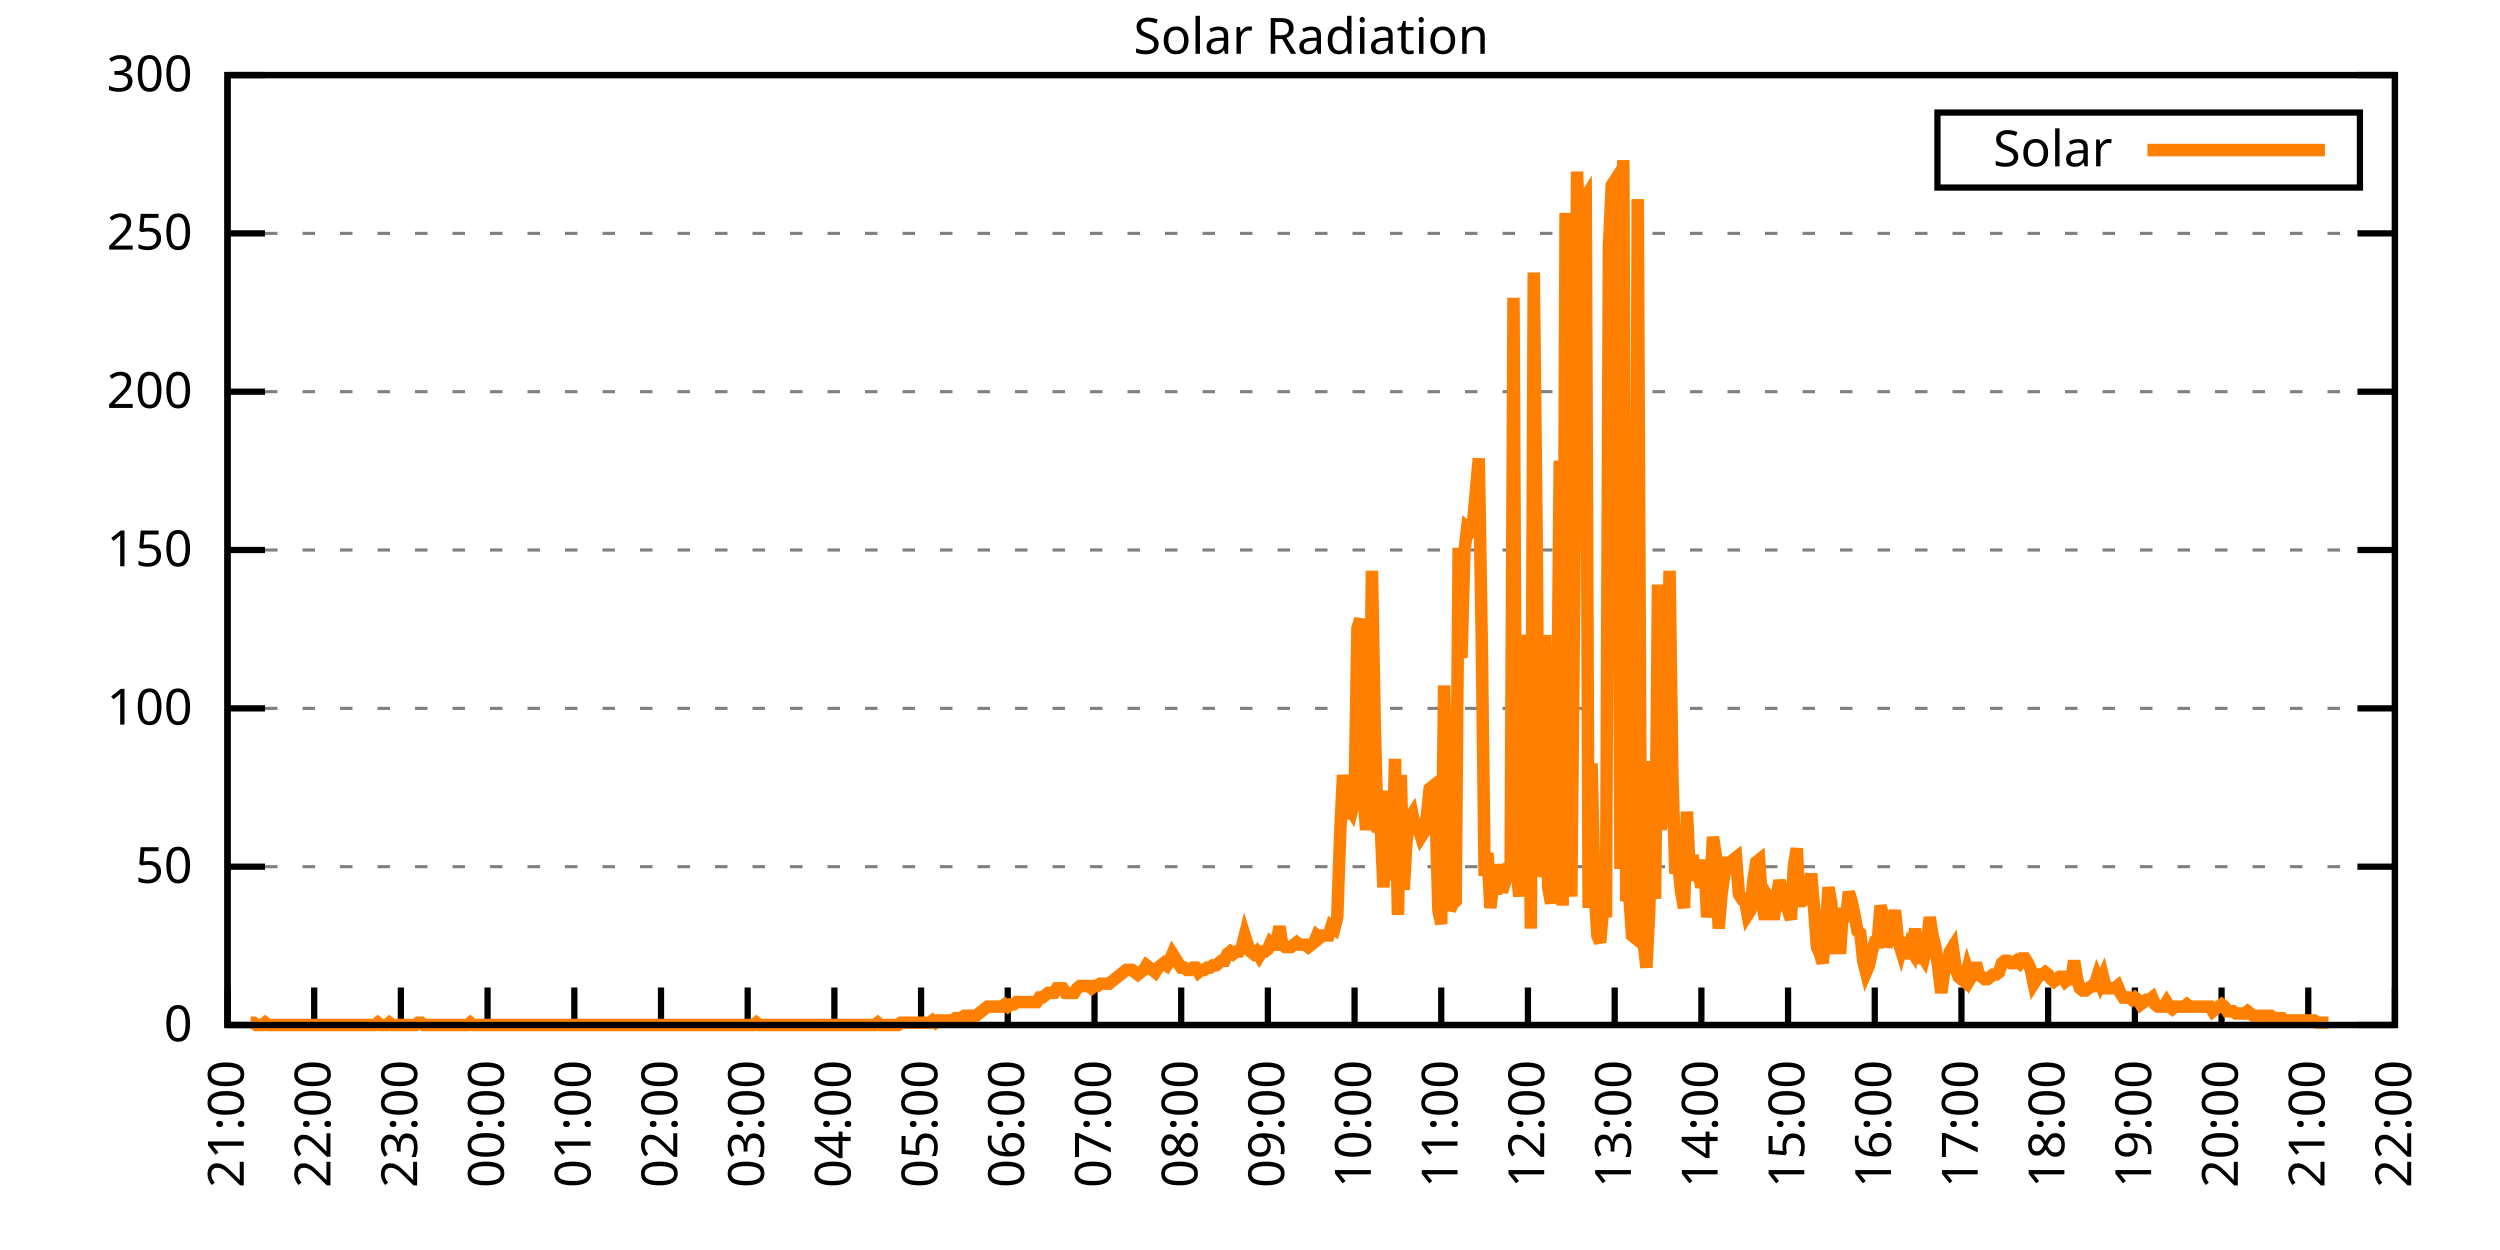
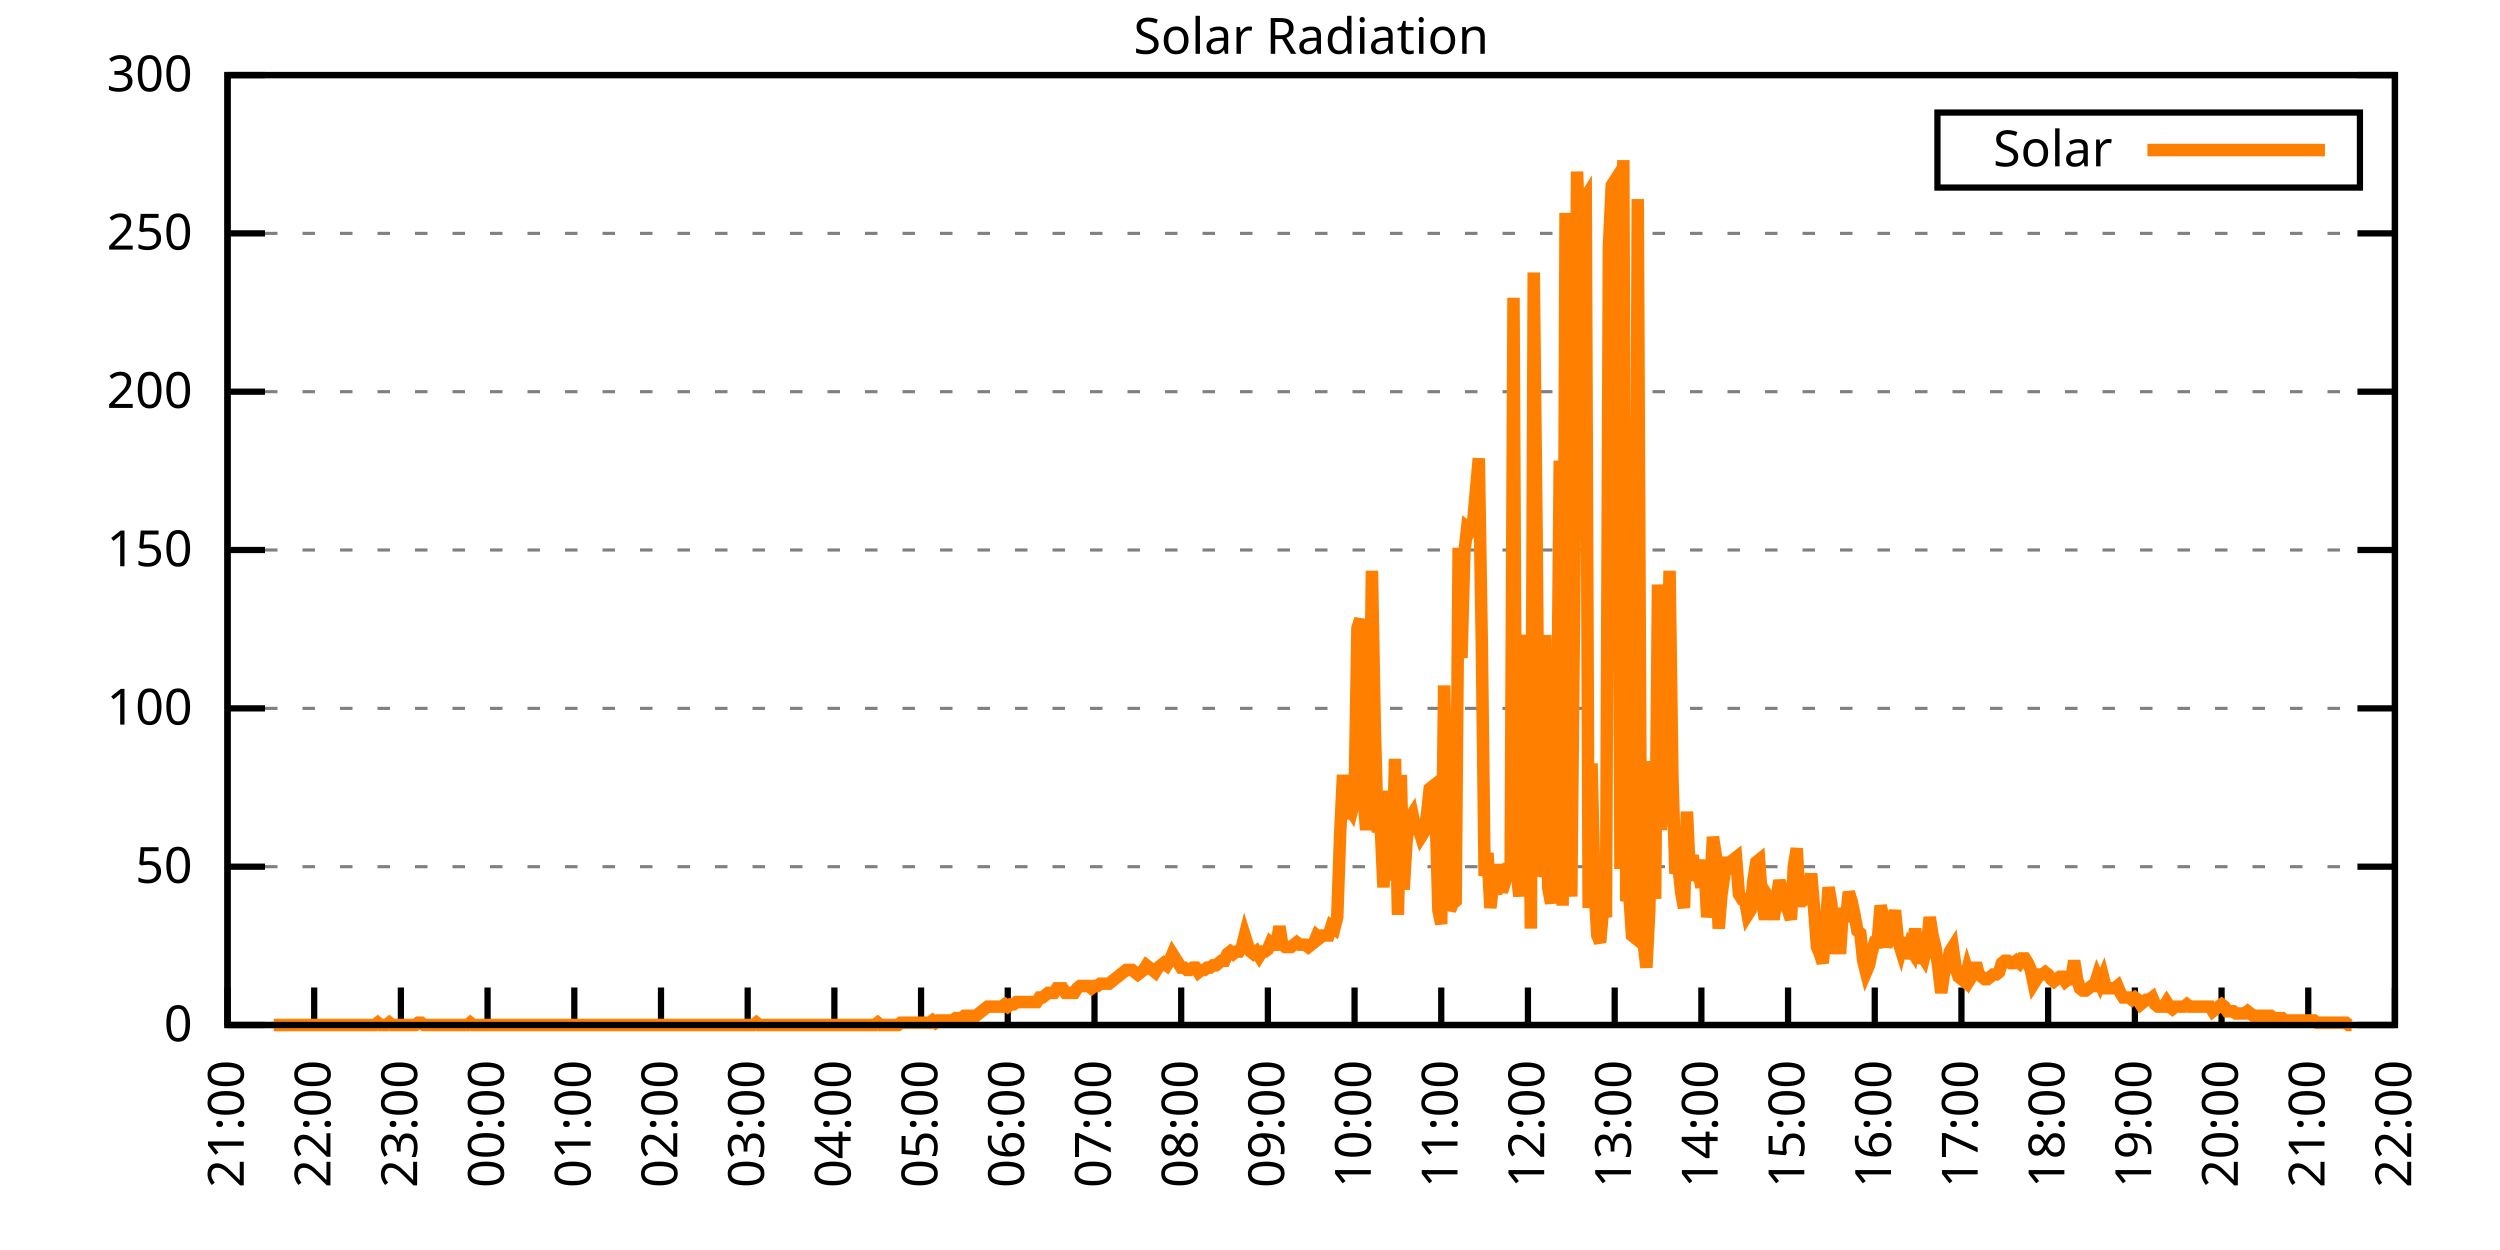
<svg xmlns="http://www.w3.org/2000/svg" xmlns:xlink="http://www.w3.org/1999/xlink" width="400" height="200" viewBox="0 0 400 200">
  <g id="gnuplot_canvas">
    <rect x="0" y="0" width="400" height="200" fill="none" />
    <defs>
      <circle id="gpDot" r="0.5" stroke-width="0.5" stroke="currentColor" />
      <path id="gpPt0" stroke-width="0.333" stroke="currentColor" d="M-1,0 h2 M0,-1 v2" />
      <path id="gpPt1" stroke-width="0.333" stroke="currentColor" d="M-1,-1 L1,1 M1,-1 L-1,1" />
      <path id="gpPt2" stroke-width="0.333" stroke="currentColor" d="M-1,0 L1,0 M0,-1 L0,1 M-1,-1 L1,1 M-1,1 L1,-1" />
      <rect id="gpPt3" stroke-width="0.333" stroke="currentColor" x="-1" y="-1" width="2" height="2" />
      <rect id="gpPt4" stroke-width="0.333" stroke="currentColor" fill="currentColor" x="-1" y="-1" width="2" height="2" />
      <circle id="gpPt5" stroke-width="0.333" stroke="currentColor" cx="0" cy="0" r="1" />
      <use xlink:href="#gpPt5" id="gpPt6" fill="currentColor" stroke="none" />
      <path id="gpPt7" stroke-width="0.333" stroke="currentColor" d="M0,-1.33 L-1.33,0.67 L1.33,0.67 z" />
      <use xlink:href="#gpPt7" id="gpPt8" fill="currentColor" stroke="none" />
      <use xlink:href="#gpPt7" id="gpPt9" stroke="currentColor" transform="rotate(180)" />
      <use xlink:href="#gpPt9" id="gpPt10" fill="currentColor" stroke="none" />
      <use xlink:href="#gpPt3" id="gpPt11" stroke="currentColor" transform="rotate(45)" />
      <use xlink:href="#gpPt11" id="gpPt12" fill="currentColor" stroke="none" />
      <path id="gpPt13" stroke-width="0.333" stroke="currentColor" d="M0,1.330 L1.265,0.411 L0.782,-1.067 L-0.782,-1.076 L-1.265,0.411 z" />
      <use xlink:href="#gpPt13" id="gpPt14" fill="currentColor" stroke="none" />
      <filter id="textbox" filterUnits="objectBoundingBox" x="0" y="0" height="1" width="1">
        <feFlood flood-color="white" flood-opacity="1" result="bgnd" />
        <feComposite in="SourceGraphic" in2="bgnd" operator="atop" />
      </filter>
      <filter id="greybox" filterUnits="objectBoundingBox" x="0" y="0" height="1" width="1">
        <feFlood flood-color="lightgrey" flood-opacity="1" result="grey" />
        <feComposite in="SourceGraphic" in2="grey" operator="atop" />
      </filter>
    </defs>
    <g fill="none" color="white" stroke="currentColor" stroke-width="1.00" stroke-linecap="butt" stroke-linejoin="miter">
</g>
    <g fill="none" color="black" stroke="currentColor" stroke-width="1.00" stroke-linecap="butt" stroke-linejoin="miter">
      <g stroke="none" shape-rendering="crispEdges">
        <polygon fill="rgb(255, 255, 255)" points="36.40,164.00 383.18,164.00 383.18,12.02 36.40,12.02 " />
      </g>
    </g>
    <g fill="none" color="black" stroke="currentColor" stroke-width="1.00" stroke-linecap="butt" stroke-linejoin="miter">
</g>
    <g fill="none" color="black" stroke="black" stroke-width="0.50" stroke-linecap="butt" stroke-linejoin="miter">
</g>
    <g fill="none" color="gray" stroke="currentColor" stroke-width="0.50" stroke-linecap="butt" stroke-linejoin="miter">
      <path stroke="gray" stroke-dasharray="2,4" class="gridline" d="M36.40,164.00 L383.19,164.00  " />
    </g>
    <g fill="none" color="gray" stroke="gray" stroke-width="1.00" stroke-linecap="butt" stroke-linejoin="miter">
</g>
    <g fill="none" color="black" stroke="currentColor" stroke-width="1.00" stroke-linecap="butt" stroke-linejoin="miter">
      <path stroke="black" d="M36.40,164.00 L42.40,164.00 M383.19,164.00 L377.19,164.00  " />
      <g transform="translate(30.80,166.60)" stroke="none" fill="black" font-family="Sans" font-size="8.00" text-anchor="end">
        <text>
          <tspan font-family="Sans"> 0</tspan>
        </text>
      </g>
    </g>
    <g fill="none" color="black" stroke="currentColor" stroke-width="1.00" stroke-linecap="butt" stroke-linejoin="miter">
</g>
    <g fill="none" color="black" stroke="black" stroke-width="0.50" stroke-linecap="butt" stroke-linejoin="miter">
</g>
    <g fill="none" color="gray" stroke="currentColor" stroke-width="0.50" stroke-linecap="butt" stroke-linejoin="miter">
      <path stroke="gray" stroke-dasharray="2,4" class="gridline" d="M36.40,138.67 L383.19,138.67  " />
    </g>
    <g fill="none" color="gray" stroke="gray" stroke-width="1.00" stroke-linecap="butt" stroke-linejoin="miter">
</g>
    <g fill="none" color="black" stroke="currentColor" stroke-width="1.00" stroke-linecap="butt" stroke-linejoin="miter">
      <path stroke="black" d="M36.40,138.67 L42.40,138.67 M383.19,138.67 L377.19,138.67  " />
      <g transform="translate(30.80,141.27)" stroke="none" fill="black" font-family="Sans" font-size="8.00" text-anchor="end">
        <text>
          <tspan font-family="Sans"> 50</tspan>
        </text>
      </g>
    </g>
    <g fill="none" color="black" stroke="currentColor" stroke-width="1.00" stroke-linecap="butt" stroke-linejoin="miter">
</g>
    <g fill="none" color="black" stroke="black" stroke-width="0.50" stroke-linecap="butt" stroke-linejoin="miter">
</g>
    <g fill="none" color="gray" stroke="currentColor" stroke-width="0.50" stroke-linecap="butt" stroke-linejoin="miter">
      <path stroke="gray" stroke-dasharray="2,4" class="gridline" d="M36.40,113.34 L383.19,113.34  " />
    </g>
    <g fill="none" color="gray" stroke="gray" stroke-width="1.00" stroke-linecap="butt" stroke-linejoin="miter">
</g>
    <g fill="none" color="black" stroke="currentColor" stroke-width="1.00" stroke-linecap="butt" stroke-linejoin="miter">
      <path stroke="black" d="M36.40,113.34 L42.40,113.34 M383.19,113.34 L377.19,113.34  " />
      <g transform="translate(30.80,115.94)" stroke="none" fill="black" font-family="Sans" font-size="8.00" text-anchor="end">
        <text>
          <tspan font-family="Sans"> 100</tspan>
        </text>
      </g>
    </g>
    <g fill="none" color="black" stroke="currentColor" stroke-width="1.00" stroke-linecap="butt" stroke-linejoin="miter">
</g>
    <g fill="none" color="black" stroke="black" stroke-width="0.50" stroke-linecap="butt" stroke-linejoin="miter">
</g>
    <g fill="none" color="gray" stroke="currentColor" stroke-width="0.50" stroke-linecap="butt" stroke-linejoin="miter">
      <path stroke="gray" stroke-dasharray="2,4" class="gridline" d="M36.40,88.00 L383.19,88.00  " />
    </g>
    <g fill="none" color="gray" stroke="gray" stroke-width="1.00" stroke-linecap="butt" stroke-linejoin="miter">
</g>
    <g fill="none" color="black" stroke="currentColor" stroke-width="1.00" stroke-linecap="butt" stroke-linejoin="miter">
      <path stroke="black" d="M36.40,88.00 L42.40,88.00 M383.19,88.00 L377.19,88.00  " />
      <g transform="translate(30.80,90.60)" stroke="none" fill="black" font-family="Sans" font-size="8.00" text-anchor="end">
        <text>
          <tspan font-family="Sans"> 150</tspan>
        </text>
      </g>
    </g>
    <g fill="none" color="black" stroke="currentColor" stroke-width="1.00" stroke-linecap="butt" stroke-linejoin="miter">
</g>
    <g fill="none" color="black" stroke="black" stroke-width="0.50" stroke-linecap="butt" stroke-linejoin="miter">
</g>
    <g fill="none" color="gray" stroke="currentColor" stroke-width="0.50" stroke-linecap="butt" stroke-linejoin="miter">
      <path stroke="gray" stroke-dasharray="2,4" class="gridline" d="M36.40,62.67 L383.19,62.67  " />
    </g>
    <g fill="none" color="gray" stroke="gray" stroke-width="1.00" stroke-linecap="butt" stroke-linejoin="miter">
</g>
    <g fill="none" color="black" stroke="currentColor" stroke-width="1.00" stroke-linecap="butt" stroke-linejoin="miter">
      <path stroke="black" d="M36.40,62.67 L42.40,62.67 M383.19,62.67 L377.19,62.67  " />
      <g transform="translate(30.80,65.27)" stroke="none" fill="black" font-family="Sans" font-size="8.00" text-anchor="end">
        <text>
          <tspan font-family="Sans"> 200</tspan>
        </text>
      </g>
    </g>
    <g fill="none" color="black" stroke="currentColor" stroke-width="1.00" stroke-linecap="butt" stroke-linejoin="miter">
</g>
    <g fill="none" color="black" stroke="black" stroke-width="0.50" stroke-linecap="butt" stroke-linejoin="miter">
</g>
    <g fill="none" color="gray" stroke="currentColor" stroke-width="0.50" stroke-linecap="butt" stroke-linejoin="miter">
      <path stroke="gray" stroke-dasharray="2,4" class="gridline" d="M36.40,37.34 L383.19,37.34  " />
    </g>
    <g fill="none" color="gray" stroke="gray" stroke-width="1.00" stroke-linecap="butt" stroke-linejoin="miter">
</g>
    <g fill="none" color="black" stroke="currentColor" stroke-width="1.00" stroke-linecap="butt" stroke-linejoin="miter">
      <path stroke="black" d="M36.40,37.34 L42.40,37.34 M383.19,37.34 L377.19,37.34  " />
      <g transform="translate(30.80,39.94)" stroke="none" fill="black" font-family="Sans" font-size="8.00" text-anchor="end">
        <text>
          <tspan font-family="Sans"> 250</tspan>
        </text>
      </g>
    </g>
    <g fill="none" color="black" stroke="currentColor" stroke-width="1.00" stroke-linecap="butt" stroke-linejoin="miter">
</g>
    <g fill="none" color="black" stroke="black" stroke-width="0.50" stroke-linecap="butt" stroke-linejoin="miter">
</g>
    <g fill="none" color="gray" stroke="currentColor" stroke-width="0.50" stroke-linecap="butt" stroke-linejoin="miter">
      <path stroke="gray" stroke-dasharray="2,4" class="gridline" d="M36.40,12.01 L383.19,12.01  " />
    </g>
    <g fill="none" color="gray" stroke="gray" stroke-width="1.00" stroke-linecap="butt" stroke-linejoin="miter">
</g>
    <g fill="none" color="black" stroke="currentColor" stroke-width="1.00" stroke-linecap="butt" stroke-linejoin="miter">
      <path stroke="black" d="M36.40,12.01 L42.40,12.01 M383.19,12.01 L377.19,12.01  " />
      <g transform="translate(30.80,14.61)" stroke="none" fill="black" font-family="Sans" font-size="8.00" text-anchor="end">
        <text>
          <tspan font-family="Sans"> 300</tspan>
        </text>
      </g>
    </g>
    <g fill="none" color="black" stroke="currentColor" stroke-width="1.00" stroke-linecap="butt" stroke-linejoin="miter">
      <path stroke="black" d="M36.40,164.00 L36.40,158.00  " />
      <g transform="translate(39.00,169.60) rotate(270.00)" stroke="none" fill="black" font-family="Sans" font-size="8.00" text-anchor="end">
        <text>
          <tspan font-family="Sans">21:00</tspan>
        </text>
      </g>
    </g>
    <g fill="none" color="black" stroke="currentColor" stroke-width="1.00" stroke-linecap="butt" stroke-linejoin="miter">
      <path stroke="black" d="M50.27,164.00 L50.27,158.00  " />
      <g transform="translate(52.87,169.60) rotate(270.00)" stroke="none" fill="black" font-family="Sans" font-size="8.00" text-anchor="end">
        <text>
          <tspan font-family="Sans">22:00</tspan>
        </text>
      </g>
    </g>
    <g fill="none" color="black" stroke="currentColor" stroke-width="1.00" stroke-linecap="butt" stroke-linejoin="miter">
      <path stroke="black" d="M64.14,164.00 L64.14,158.00  " />
      <g transform="translate(66.74,169.60) rotate(270.00)" stroke="none" fill="black" font-family="Sans" font-size="8.00" text-anchor="end">
        <text>
          <tspan font-family="Sans">23:00</tspan>
        </text>
      </g>
    </g>
    <g fill="none" color="black" stroke="currentColor" stroke-width="1.00" stroke-linecap="butt" stroke-linejoin="miter">
      <path stroke="black" d="M78.01,164.00 L78.01,158.00  " />
      <g transform="translate(80.61,169.60) rotate(270.00)" stroke="none" fill="black" font-family="Sans" font-size="8.00" text-anchor="end">
        <text>
          <tspan font-family="Sans">00:00</tspan>
        </text>
      </g>
    </g>
    <g fill="none" color="black" stroke="currentColor" stroke-width="1.00" stroke-linecap="butt" stroke-linejoin="miter">
      <path stroke="black" d="M91.89,164.00 L91.89,158.00  " />
      <g transform="translate(94.49,169.60) rotate(270.00)" stroke="none" fill="black" font-family="Sans" font-size="8.00" text-anchor="end">
        <text>
          <tspan font-family="Sans">01:00</tspan>
        </text>
      </g>
    </g>
    <g fill="none" color="black" stroke="currentColor" stroke-width="1.00" stroke-linecap="butt" stroke-linejoin="miter">
      <path stroke="black" d="M105.76,164.00 L105.76,158.00  " />
      <g transform="translate(108.36,169.60) rotate(270.00)" stroke="none" fill="black" font-family="Sans" font-size="8.00" text-anchor="end">
        <text>
          <tspan font-family="Sans">02:00</tspan>
        </text>
      </g>
    </g>
    <g fill="none" color="black" stroke="currentColor" stroke-width="1.00" stroke-linecap="butt" stroke-linejoin="miter">
      <path stroke="black" d="M119.63,164.00 L119.63,158.00  " />
      <g transform="translate(122.23,169.60) rotate(270.00)" stroke="none" fill="black" font-family="Sans" font-size="8.00" text-anchor="end">
        <text>
          <tspan font-family="Sans">03:00</tspan>
        </text>
      </g>
    </g>
    <g fill="none" color="black" stroke="currentColor" stroke-width="1.00" stroke-linecap="butt" stroke-linejoin="miter">
      <path stroke="black" d="M133.50,164.00 L133.50,158.00  " />
      <g transform="translate(136.10,169.60) rotate(270.00)" stroke="none" fill="black" font-family="Sans" font-size="8.00" text-anchor="end">
        <text>
          <tspan font-family="Sans">04:00</tspan>
        </text>
      </g>
    </g>
    <g fill="none" color="black" stroke="currentColor" stroke-width="1.00" stroke-linecap="butt" stroke-linejoin="miter">
      <path stroke="black" d="M147.37,164.00 L147.37,158.00  " />
      <g transform="translate(149.97,169.60) rotate(270.00)" stroke="none" fill="black" font-family="Sans" font-size="8.00" text-anchor="end">
        <text>
          <tspan font-family="Sans">05:00</tspan>
        </text>
      </g>
    </g>
    <g fill="none" color="black" stroke="currentColor" stroke-width="1.00" stroke-linecap="butt" stroke-linejoin="miter">
      <path stroke="black" d="M161.24,164.00 L161.24,158.00  " />
      <g transform="translate(163.84,169.60) rotate(270.00)" stroke="none" fill="black" font-family="Sans" font-size="8.00" text-anchor="end">
        <text>
          <tspan font-family="Sans">06:00</tspan>
        </text>
      </g>
    </g>
    <g fill="none" color="black" stroke="currentColor" stroke-width="1.00" stroke-linecap="butt" stroke-linejoin="miter">
      <path stroke="black" d="M175.12,164.00 L175.12,158.00  " />
      <g transform="translate(177.72,169.60) rotate(270.00)" stroke="none" fill="black" font-family="Sans" font-size="8.00" text-anchor="end">
        <text>
          <tspan font-family="Sans">07:00</tspan>
        </text>
      </g>
    </g>
    <g fill="none" color="black" stroke="currentColor" stroke-width="1.00" stroke-linecap="butt" stroke-linejoin="miter">
      <path stroke="black" d="M188.99,164.00 L188.99,158.00  " />
      <g transform="translate(191.59,169.60) rotate(270.00)" stroke="none" fill="black" font-family="Sans" font-size="8.00" text-anchor="end">
        <text>
          <tspan font-family="Sans">08:00</tspan>
        </text>
      </g>
    </g>
    <g fill="none" color="black" stroke="currentColor" stroke-width="1.00" stroke-linecap="butt" stroke-linejoin="miter">
      <path stroke="black" d="M202.86,164.00 L202.86,158.00  " />
      <g transform="translate(205.46,169.60) rotate(270.00)" stroke="none" fill="black" font-family="Sans" font-size="8.00" text-anchor="end">
        <text>
          <tspan font-family="Sans">09:00</tspan>
        </text>
      </g>
    </g>
    <g fill="none" color="black" stroke="currentColor" stroke-width="1.00" stroke-linecap="butt" stroke-linejoin="miter">
      <path stroke="black" d="M216.73,164.00 L216.73,158.00  " />
      <g transform="translate(219.33,169.60) rotate(270.00)" stroke="none" fill="black" font-family="Sans" font-size="8.00" text-anchor="end">
        <text>
          <tspan font-family="Sans">10:00</tspan>
        </text>
      </g>
    </g>
    <g fill="none" color="black" stroke="currentColor" stroke-width="1.00" stroke-linecap="butt" stroke-linejoin="miter">
      <path stroke="black" d="M230.60,164.00 L230.60,158.00  " />
      <g transform="translate(233.20,169.60) rotate(270.00)" stroke="none" fill="black" font-family="Sans" font-size="8.00" text-anchor="end">
        <text>
          <tspan font-family="Sans">11:00</tspan>
        </text>
      </g>
    </g>
    <g fill="none" color="black" stroke="currentColor" stroke-width="1.00" stroke-linecap="butt" stroke-linejoin="miter">
      <path stroke="black" d="M244.47,164.00 L244.47,158.00  " />
      <g transform="translate(247.07,169.60) rotate(270.00)" stroke="none" fill="black" font-family="Sans" font-size="8.00" text-anchor="end">
        <text>
          <tspan font-family="Sans">12:00</tspan>
        </text>
      </g>
    </g>
    <g fill="none" color="black" stroke="currentColor" stroke-width="1.00" stroke-linecap="butt" stroke-linejoin="miter">
      <path stroke="black" d="M258.35,164.00 L258.35,158.00  " />
      <g transform="translate(260.95,169.60) rotate(270.00)" stroke="none" fill="black" font-family="Sans" font-size="8.00" text-anchor="end">
        <text>
          <tspan font-family="Sans">13:00</tspan>
        </text>
      </g>
    </g>
    <g fill="none" color="black" stroke="currentColor" stroke-width="1.00" stroke-linecap="butt" stroke-linejoin="miter">
      <path stroke="black" d="M272.22,164.00 L272.22,158.00  " />
      <g transform="translate(274.82,169.60) rotate(270.00)" stroke="none" fill="black" font-family="Sans" font-size="8.00" text-anchor="end">
        <text>
          <tspan font-family="Sans">14:00</tspan>
        </text>
      </g>
    </g>
    <g fill="none" color="black" stroke="currentColor" stroke-width="1.00" stroke-linecap="butt" stroke-linejoin="miter">
      <path stroke="black" d="M286.09,164.00 L286.09,158.00  " />
      <g transform="translate(288.69,169.60) rotate(270.00)" stroke="none" fill="black" font-family="Sans" font-size="8.00" text-anchor="end">
        <text>
          <tspan font-family="Sans">15:00</tspan>
        </text>
      </g>
    </g>
    <g fill="none" color="black" stroke="currentColor" stroke-width="1.00" stroke-linecap="butt" stroke-linejoin="miter">
      <path stroke="black" d="M299.96,164.00 L299.96,158.00  " />
      <g transform="translate(302.56,169.60) rotate(270.00)" stroke="none" fill="black" font-family="Sans" font-size="8.00" text-anchor="end">
        <text>
          <tspan font-family="Sans">16:00</tspan>
        </text>
      </g>
    </g>
    <g fill="none" color="black" stroke="currentColor" stroke-width="1.00" stroke-linecap="butt" stroke-linejoin="miter">
      <path stroke="black" d="M313.83,164.00 L313.83,158.00  " />
      <g transform="translate(316.43,169.60) rotate(270.00)" stroke="none" fill="black" font-family="Sans" font-size="8.00" text-anchor="end">
        <text>
          <tspan font-family="Sans">17:00</tspan>
        </text>
      </g>
    </g>
    <g fill="none" color="black" stroke="currentColor" stroke-width="1.00" stroke-linecap="butt" stroke-linejoin="miter">
      <path stroke="black" d="M327.70,164.00 L327.70,158.00  " />
      <g transform="translate(330.30,169.60) rotate(270.00)" stroke="none" fill="black" font-family="Sans" font-size="8.00" text-anchor="end">
        <text>
          <tspan font-family="Sans">18:00</tspan>
        </text>
      </g>
    </g>
    <g fill="none" color="black" stroke="currentColor" stroke-width="1.00" stroke-linecap="butt" stroke-linejoin="miter">
      <path stroke="black" d="M341.58,164.00 L341.58,158.00  " />
      <g transform="translate(344.18,169.60) rotate(270.00)" stroke="none" fill="black" font-family="Sans" font-size="8.00" text-anchor="end">
        <text>
          <tspan font-family="Sans">19:00</tspan>
        </text>
      </g>
    </g>
    <g fill="none" color="black" stroke="currentColor" stroke-width="1.00" stroke-linecap="butt" stroke-linejoin="miter">
      <path stroke="black" d="M355.45,164.00 L355.45,158.00  " />
      <g transform="translate(358.05,169.60) rotate(270.00)" stroke="none" fill="black" font-family="Sans" font-size="8.00" text-anchor="end">
        <text>
          <tspan font-family="Sans">20:00</tspan>
        </text>
      </g>
    </g>
    <g fill="none" color="black" stroke="currentColor" stroke-width="1.00" stroke-linecap="butt" stroke-linejoin="miter">
      <path stroke="black" d="M369.32,164.00 L369.32,158.00  " />
      <g transform="translate(371.92,169.60) rotate(270.00)" stroke="none" fill="black" font-family="Sans" font-size="8.00" text-anchor="end">
        <text>
          <tspan font-family="Sans">21:00</tspan>
        </text>
      </g>
    </g>
    <g fill="none" color="black" stroke="currentColor" stroke-width="1.00" stroke-linecap="butt" stroke-linejoin="miter">
      <path stroke="black" d="M383.19,164.00 L383.19,158.00  " />
      <g transform="translate(385.79,169.60) rotate(270.00)" stroke="none" fill="black" font-family="Sans" font-size="8.00" text-anchor="end">
        <text>
          <tspan font-family="Sans">22:00</tspan>
        </text>
      </g>
    </g>
    <g fill="none" color="black" stroke="currentColor" stroke-width="1.00" stroke-linecap="butt" stroke-linejoin="miter">
</g>
    <g fill="none" color="black" stroke="currentColor" stroke-width="1.00" stroke-linecap="butt" stroke-linejoin="miter">
      <path stroke="black" d="M36.40,12.01 L36.40,164.00 L383.19,164.00 L383.19,12.01 L36.40,12.01 Z  " />
    </g>
    <g fill="none" color="black" stroke="currentColor" stroke-width="1.00" stroke-linecap="butt" stroke-linejoin="miter">
</g>
    <g fill="none" color="black" stroke="currentColor" stroke-width="1.00" stroke-linecap="butt" stroke-linejoin="miter">
      <path stroke="black" d="M309.99,30.01 L309.99,18.01 L377.59,18.01 L377.59,30.01 L309.99,30.01 Z  " />
    </g>
    <g id="Solar_Radiation_plot_1">
      <g fill="none" color="white" stroke="black" stroke-width="2.00" stroke-linecap="butt" stroke-linejoin="miter">
</g>
      <g fill="none" color="black" stroke="currentColor" stroke-width="2.00" stroke-linecap="butt" stroke-linejoin="miter">
        <g transform="translate(337.99,26.61)" stroke="none" fill="black" font-family="Sans" font-size="8.00" text-anchor="end">
          <text>
            <tspan font-family="Sans">Solar</tspan>
          </text>
        </g>
      </g>
      <g fill="none" color="black" stroke="currentColor" stroke-width="2.00" stroke-linecap="butt" stroke-linejoin="miter">
-         <path stroke="rgb(255, 127,   0)" d="M343.59,24.01 L371.99,24.01 M40.10,163.63 L40.56,163.63 L41.02,164.00 L41.49,164.00 L41.95,164.00 L42.41,163.63   L42.87,164.00 L43.34,164.00 L43.80,164.00 L44.26,164.00 L44.72,164.00 L45.19,164.00 L45.65,164.00 L46.11,164.00   L46.57,164.00 L47.03,164.00 L47.50,164.00 L47.96,164.00 L48.42,164.00 L48.88,164.00 L49.35,164.00 L49.81,164.00   L50.27,164.00 L50.73,164.00 L51.20,164.00 L51.66,164.00 L52.12,164.00 L52.58,164.00 L53.05,164.00 L53.51,164.00   L53.97,164.00 L54.43,164.00 L54.90,164.00 L55.36,164.00 L55.82,164.00 L56.28,164.00 L56.75,164.00 L57.21,164.00   L57.67,164.00 L58.13,164.00 L58.59,164.00 L59.06,164.00 L59.52,164.00 L59.98,164.00 L60.44,163.63 L60.91,164.00   L61.37,164.00 L61.83,164.00 L62.29,163.63 L62.76,164.00 L63.22,164.00 L63.68,164.00 L64.14,164.00 L64.61,164.00   L65.07,164.00 L65.53,164.00 L65.99,164.00 L66.46,164.00 L66.92,163.63 L67.38,163.63 L67.84,164.00 L68.30,164.00   L68.77,164.00 L69.23,164.00 L69.69,164.00 L70.15,164.00 L70.62,164.00 L71.08,164.00 L71.54,164.00 L72.00,164.00   L72.47,164.00 L72.93,164.00 L73.39,164.00 L73.85,164.00 L74.32,164.00 L74.78,164.00 L75.24,163.63 L75.70,164.00   L76.17,164.00 L76.63,164.00 L77.09,164.00 L77.55,164.00 L78.01,164.00 L78.48,164.00 L78.94,164.00 L79.40,164.00   L79.86,164.00 L80.33,164.00 L80.79,164.00 L81.25,164.00 L81.71,164.00 L82.18,164.00 L82.64,164.00 L83.10,164.00   L83.56,164.00 L84.03,164.00 L84.49,164.00 L84.95,164.00 L85.41,164.00 L85.88,164.00 L86.34,164.00 L86.80,164.00   L87.26,164.00 L87.72,164.00 L88.19,164.00 L88.65,164.00 L89.11,164.00 L89.57,164.00 L90.04,164.00 L90.50,164.00   L90.96,164.00 L91.42,164.00 L91.89,164.00 L92.35,164.00 L92.81,164.00 L93.27,164.00 L93.74,164.00 L94.20,164.00   L94.66,164.00 L95.12,164.00 L95.59,164.00 L96.05,164.00 L96.51,164.00 L96.97,164.00 L97.44,164.00 L97.90,164.00   L98.36,164.00 L98.82,164.00 L99.28,164.00 L99.75,164.00 L100.21,164.00 L100.67,164.00 L101.13,164.00 L101.60,164.00   L102.06,164.00 L102.52,164.00 L102.98,164.00 L103.45,164.00 L103.91,164.00 L104.37,164.00 L104.83,164.00 L105.30,164.00   L105.76,164.00 L106.22,164.00 L106.68,164.00 L107.15,164.00 L107.61,164.00 L108.07,164.00 L108.53,164.00 L108.99,164.00   L109.46,164.00 L109.92,164.00 L110.38,164.00 L110.84,164.00 L111.31,164.00 L111.77,164.00 L112.23,164.00 L112.69,164.00   L113.16,164.00 L113.62,164.00 L114.08,164.00 L114.54,164.00 L115.01,164.00 L115.47,164.00 L115.93,164.00 L116.39,164.00   L116.86,164.00 L117.32,164.00 L117.78,164.00 L118.24,164.00 L118.70,164.00 L119.17,164.00 L119.63,164.00 L120.09,164.00   L120.55,164.00 L121.02,163.63 L121.48,164.00 L121.94,164.00 L122.40,164.00 L122.87,164.00 L123.33,164.00 L123.79,164.00   L124.25,164.00 L124.72,164.00 L125.18,164.00 L125.64,164.00 L126.10,164.00 L126.57,164.00 L127.03,164.00 L127.49,164.00   L127.95,164.00 L128.41,164.00 L128.88,164.00 L129.34,164.00 L129.80,164.00 L130.26,164.00 L130.73,164.00 L131.19,164.00   L131.65,164.00 L132.11,164.00 L132.58,164.00 L133.04,164.00 L133.50,164.00 L133.96,164.00 L134.43,164.00 L134.89,164.00   L135.35,164.00 L135.81,164.00 L136.28,164.00 L136.74,164.00 L137.20,164.00 L137.66,164.00 L138.13,164.00 L138.59,164.00   L139.05,164.00 L139.51,164.00 L139.97,164.00 L140.44,163.63 L140.90,164.00 L141.36,164.00 L141.82,164.00 L142.29,164.00   L142.75,164.00 L143.21,164.00 L143.67,164.00 L144.14,163.63 L144.60,163.63 L145.06,163.63 L145.52,163.63 L145.99,163.63   L146.45,163.63 L146.91,163.63 L147.37,163.63 L147.84,163.63 L148.30,163.63 L148.76,163.63 L149.22,163.27 L149.68,163.63   L150.15,163.27 L150.61,163.27 L151.07,163.27 L151.53,163.27 L152.00,163.27 L152.46,163.27 L152.92,162.90 L153.38,162.90   L153.85,162.90 L154.31,162.53 L154.77,162.53 L155.23,162.53 L155.70,162.53 L156.16,162.53 L156.62,162.16 L157.08,161.80   L157.55,161.43 L158.01,161.06 L158.47,161.06 L158.93,161.06 L159.39,161.06 L159.86,161.06 L160.32,161.06 L160.78,160.70   L161.24,161.06 L161.71,160.70 L162.17,160.70 L162.63,160.33 L163.09,160.33 L163.56,160.33 L164.02,160.33 L164.48,160.33   L164.94,160.33 L165.41,160.33 L165.87,160.33 L166.33,159.60 L166.79,159.60 L167.26,159.23 L167.72,158.86 L168.18,158.86   L168.64,158.86 L169.10,158.13 L169.57,158.13 L170.03,158.13 L170.49,158.86 L170.95,158.86 L171.42,158.86 L171.88,158.86   L172.34,158.13 L172.80,157.76 L173.27,157.76 L173.73,157.76 L174.19,157.76 L174.65,158.13 L175.12,157.76 L175.58,157.76   L176.04,157.39 L176.50,157.39 L176.97,157.39 L177.43,157.39 L177.89,157.03 L178.35,156.66 L178.82,156.29 L179.28,155.92   L179.74,155.56 L180.20,155.19 L180.66,155.19 L181.13,155.19 L181.59,155.56 L182.05,155.92 L182.51,155.56 L182.98,155.19   L183.44,154.46 L183.90,154.82 L184.36,155.19 L184.83,155.56 L185.29,154.82 L185.75,154.46 L186.21,154.09 L186.68,154.46   L187.14,153.72 L187.60,152.62 L188.06,153.35 L188.53,154.09 L188.99,154.82 L189.45,154.82 L189.91,155.19 L190.37,155.19   L190.84,154.82 L191.30,154.82 L191.76,155.56 L192.22,155.19 L192.69,155.19 L193.15,154.82 L193.61,154.82 L194.07,154.46   L194.54,154.46 L195.00,154.09 L195.46,153.72 L195.92,153.72 L196.39,152.62 L196.85,152.25 L197.31,152.62 L197.77,152.25   L198.24,152.25 L198.70,151.52 L199.16,149.68 L199.62,151.15 L200.08,152.25 L200.55,152.62 L201.01,152.25 L201.47,152.99   L201.93,152.25 L202.40,152.25 L202.86,151.89 L203.32,150.79 L203.78,151.15 L204.25,151.15 L204.71,148.22 L205.17,151.15   L205.63,151.52 L206.10,151.52 L206.56,151.52 L207.02,151.15 L207.48,150.79 L207.95,151.15 L208.41,151.15 L208.87,151.15   L209.33,151.52 L209.80,151.15 L210.26,150.79 L210.72,149.68 L211.18,150.05 L211.64,149.68 L212.11,149.68 L212.57,149.68   L213.03,148.22 L213.49,148.58 L213.96,146.75 L214.42,133.53 L214.88,123.99 L215.34,130.96 L215.81,129.13 L216.27,129.86   L216.73,128.03 L217.19,100.50 L217.66,99.03 L218.12,126.93 L218.58,132.80 L219.04,126.56 L219.51,91.32 L219.97,116.28   L220.43,133.17 L220.89,131.70 L221.35,141.98 L221.82,131.70 L222.28,126.56 L222.74,140.87 L223.20,121.42 L223.67,146.38   L224.13,123.99 L224.59,142.34 L225.05,134.63 L225.52,130.96 L225.98,130.23 L226.44,132.43 L226.90,132.43 L227.37,133.90   L227.83,133.17 L228.29,130.60 L228.75,126.19 L229.22,125.82 L229.68,129.13 L230.14,145.65 L230.60,147.85 L231.06,109.67   L231.53,132.43 L231.99,145.65 L232.45,144.55 L232.91,144.18 L233.38,87.65 L233.84,105.27 L234.30,88.38 L234.76,84.34   L235.23,84.71 L235.69,83.61 L236.15,78.47 L236.61,73.33 L237.08,102.33 L237.54,140.14 L238.00,136.47 L238.46,145.28   L238.93,141.24 L239.39,143.08 L239.85,138.30 L240.31,142.71 L240.77,141.24 L241.24,139.04 L241.70,139.04 L242.16,47.64   L242.62,139.04 L243.09,143.44 L243.55,123.25 L244.01,101.60 L244.47,105.64 L244.94,148.58 L245.40,43.60 L245.86,85.45   L246.32,140.14 L246.79,139.04 L247.25,101.60 L247.71,141.98 L248.17,144.55 L248.64,131.70 L249.10,122.89 L249.56,73.70   L250.02,144.91 L250.49,34.06 L250.95,136.84 L251.41,143.44 L251.87,95.72 L252.33,27.45 L252.80,41.03 L253.26,32.22   L253.72,31.49 L254.18,145.28 L254.65,122.15 L255.11,141.98 L255.57,149.68 L256.03,150.79 L256.50,145.28 L256.96,146.75   L257.42,39.56 L257.88,29.65 L258.35,28.92 L258.81,32.95 L259.27,139.04 L259.73,25.61 L260.20,144.18 L260.66,142.71   L261.12,149.68 L261.58,150.05 L262.04,31.85 L262.51,132.80 L262.97,150.79 L263.43,154.82 L263.89,145.65 L264.36,121.79   L264.82,143.81 L265.28,93.52 L265.74,132.80 L266.21,124.36 L266.67,115.18 L267.13,91.32 L267.59,124.36 L268.06,139.77   L268.52,138.30 L268.98,142.71 L269.44,145.28 L269.91,129.86 L270.37,139.77 L270.83,136.84 L271.29,140.87 L271.75,139.41   L272.22,141.98 L272.68,137.57 L273.14,146.75 L273.60,143.44 L274.07,133.90 L274.53,136.84 L274.99,148.58 L275.45,143.08   L275.92,139.77 L276.38,137.20 L276.84,139.77 L277.30,137.57 L277.77,137.20 L278.23,143.08 L278.69,143.81 L279.15,143.81   L279.62,146.38 L280.08,145.65 L280.54,140.87 L281.00,137.94 L281.46,137.57 L281.93,144.18 L282.39,147.11 L282.85,143.44   L283.31,144.18 L283.78,147.11 L284.24,143.81 L284.70,140.87 L285.16,142.71 L285.63,144.91 L286.09,145.65 L286.55,147.11   L287.01,138.67 L287.48,135.74 L287.94,144.18 L288.40,144.18 L288.86,143.81 L289.33,143.81 L289.79,139.77 L290.25,145.28   L290.71,151.52 L291.18,152.62 L291.64,154.09 L292.10,148.95 L292.56,141.98 L293.02,144.55 L293.49,152.62 L293.95,147.48   L294.41,152.62 L294.87,145.28 L295.34,147.48 L295.80,142.71 L296.26,144.18 L296.72,146.38 L297.19,148.95 L297.65,149.32   L298.11,153.72 L298.57,155.56 L299.04,154.46 L299.50,152.25 L299.96,150.79 L300.42,150.79 L300.89,144.91 L301.35,146.75   L301.81,151.52 L302.27,149.68 L302.73,148.22 L303.20,145.65 L303.66,150.42 L304.12,151.89 L304.58,150.05 L305.05,153.35   L305.51,151.52 L305.97,152.25 L306.43,148.58 L306.90,154.09 L307.36,152.62 L307.82,153.35 L308.28,151.52 L308.75,146.75   L309.21,149.68 L309.67,151.52 L310.13,154.82 L310.60,158.86 L311.06,155.56 L311.52,154.82 L311.98,152.25 L312.44,151.52   L312.91,154.82 L313.37,156.29 L313.83,156.66 L314.29,157.03 L314.76,155.19 L315.22,156.66 L315.68,155.92 L316.14,154.09   L316.61,155.92 L317.07,156.29 L317.53,156.66 L317.99,156.66 L318.46,156.29 L318.92,155.92 L319.38,155.92 L319.84,155.56   L320.31,154.09 L320.77,153.72 L321.23,153.72 L321.69,154.09 L322.15,154.09 L322.62,153.72 L323.08,154.09 L323.54,153.35   L324.00,153.35 L324.47,154.09 L324.93,155.19 L325.39,157.39 L325.85,156.66 L326.32,155.92 L326.78,155.92 L327.24,155.56   L327.70,155.92 L328.17,156.66 L328.63,157.03 L329.09,156.66 L329.55,156.29 L330.02,156.29 L330.48,157.03 L330.94,156.66   L331.40,156.66 L331.87,153.72 L332.33,156.66 L332.79,158.13 L333.25,158.49 L333.71,158.49 L334.18,158.13 L334.64,157.76   L335.10,157.76 L335.56,156.29 L336.03,157.39 L336.49,156.29 L336.95,158.13 L337.41,158.13 L337.88,158.13 L338.34,158.13   L338.80,157.76 L339.26,158.86 L339.73,159.60 L340.19,159.60 L340.65,159.60 L341.11,159.96 L341.58,159.60 L342.04,159.96   L342.50,160.70 L342.96,160.33 L343.42,159.96 L343.89,159.96 L344.35,159.60 L344.81,160.70 L345.27,161.06 L345.74,161.06   L346.20,161.06 L346.66,160.33 L347.12,161.06 L347.59,161.43 L348.05,161.06 L348.51,161.06 L348.97,161.06 L349.44,161.06   L349.90,160.70 L350.36,161.06 L350.82,161.06 L351.29,161.06 L351.75,161.06 L352.21,161.06 L352.67,161.06 L353.13,161.06   L353.60,161.06 L354.06,161.80 L354.52,161.43 L354.98,161.06 L355.45,160.70 L355.91,161.06 L356.37,161.80 L356.83,161.80   L357.30,161.80 L357.76,162.16 L358.22,162.16 L358.68,162.16 L359.15,162.16 L359.61,161.80 L360.07,162.16 L360.53,162.53   L361.00,162.53 L361.46,162.53 L361.92,162.53 L362.38,162.53 L362.84,162.53 L363.31,162.53 L363.77,162.90 L364.23,162.90   L364.69,162.90 L365.16,162.90 L365.62,163.27 L366.08,163.27 L366.54,163.27 L367.01,163.27 L367.47,163.27 L367.93,163.27   L368.39,163.27 L368.86,163.27 L369.32,163.27 L369.78,163.27 L370.24,163.27 L370.71,163.63 L371.17,163.63 L371.63,163.63   L372.09,163.63 L372.56,163.63  " />
+         <path stroke="rgb(255, 127,   0)" d="M343.59,24.01 L371.99,24.01 M43.80,164.00 L44.26,164.00 L44.72,164.00 L45.19,164.00 L45.65,164.00 L46.11,164.00   L46.57,164.00 L47.03,164.00 L47.50,164.00 L47.96,164.00 L48.42,164.00 L48.88,164.00 L49.35,164.00 L49.81,164.00   L50.27,164.00 L50.73,164.00 L51.20,164.00 L51.66,164.00 L52.12,164.00 L52.58,164.00 L53.05,164.00 L53.51,164.00   L53.97,164.00 L54.43,164.00 L54.90,164.00 L55.36,164.00 L55.82,164.00 L56.28,164.00 L56.75,164.00 L57.21,164.00   L57.67,164.00 L58.13,164.00 L58.59,164.00 L59.06,164.00 L59.52,164.00 L59.98,164.00 L60.44,163.63 L60.91,164.00   L61.37,164.00 L61.83,164.00 L62.29,163.63 L62.76,164.00 L63.22,164.00 L63.68,164.00 L64.14,164.00 L64.61,164.00   L65.07,164.00 L65.53,164.00 L65.99,164.00 L66.46,164.00 L66.92,163.63 L67.38,163.63 L67.84,164.00 L68.30,164.00   L68.77,164.00 L69.23,164.00 L69.69,164.00 L70.15,164.00 L70.62,164.00 L71.08,164.00 L71.54,164.00 L72.00,164.00   L72.47,164.00 L72.93,164.00 L73.39,164.00 L73.85,164.00 L74.32,164.00 L74.78,164.00 L75.24,163.63 L75.70,164.00   L76.17,164.00 L76.63,164.00 L77.09,164.00 L77.55,164.00 L78.01,164.00 L78.48,164.00 L78.94,164.00 L79.40,164.00   L79.86,164.00 L80.33,164.00 L80.79,164.00 L81.25,164.00 L81.71,164.00 L82.18,164.00 L82.64,164.00 L83.10,164.00   L83.56,164.00 L84.03,164.00 L84.49,164.00 L84.95,164.00 L85.41,164.00 L85.88,164.00 L86.34,164.00 L86.80,164.00   L87.26,164.00 L87.72,164.00 L88.19,164.00 L88.65,164.00 L89.11,164.00 L89.57,164.00 L90.04,164.00 L90.50,164.00   L90.96,164.00 L91.42,164.00 L91.89,164.00 L92.35,164.00 L92.81,164.00 L93.27,164.00 L93.74,164.00 L94.20,164.00   L94.66,164.00 L95.12,164.00 L95.59,164.00 L96.05,164.00 L96.51,164.00 L96.97,164.00 L97.44,164.00 L97.90,164.00   L98.36,164.00 L98.82,164.00 L99.28,164.00 L99.75,164.00 L100.21,164.00 L100.67,164.00 L101.13,164.00 L101.60,164.00   L102.06,164.00 L102.52,164.00 L102.98,164.00 L103.45,164.00 L103.91,164.00 L104.37,164.00 L104.83,164.00 L105.30,164.00   L105.76,164.00 L106.22,164.00 L106.68,164.00 L107.15,164.00 L107.61,164.00 L108.07,164.00 L108.53,164.00 L108.99,164.00   L109.46,164.00 L109.92,164.00 L110.38,164.00 L110.84,164.00 L111.31,164.00 L111.77,164.00 L112.23,164.00 L112.69,164.00   L113.16,164.00 L113.62,164.00 L114.08,164.00 L114.54,164.00 L115.01,164.00 L115.47,164.00 L115.93,164.00 L116.39,164.00   L116.86,164.00 L117.32,164.00 L117.78,164.00 L118.24,164.00 L118.70,164.00 L119.17,164.00 L119.63,164.00 L120.09,164.00   L120.55,164.00 L121.02,163.63 L121.48,164.00 L121.94,164.00 L122.40,164.00 L122.87,164.00 L123.33,164.00 L123.79,164.00   L124.25,164.00 L124.72,164.00 L125.18,164.00 L125.64,164.00 L126.10,164.00 L126.57,164.00 L127.03,164.00 L127.49,164.00   L127.95,164.00 L128.41,164.00 L128.88,164.00 L129.34,164.00 L129.80,164.00 L130.26,164.00 L130.73,164.00 L131.19,164.00   L131.65,164.00 L132.11,164.00 L132.58,164.00 L133.04,164.00 L133.50,164.00 L133.96,164.00 L134.43,164.00 L134.89,164.00   L135.35,164.00 L135.81,164.00 L136.28,164.00 L136.74,164.00 L137.20,164.00 L137.66,164.00 L138.13,164.00 L138.59,164.00   L139.05,164.00 L139.51,164.00 L139.97,164.00 L140.44,163.63 L140.90,164.00 L141.36,164.00 L141.82,164.00 L142.29,164.00   L142.75,164.00 L143.21,164.00 L143.67,164.00 L144.14,163.63 L144.60,163.63 L145.06,163.63 L145.52,163.63 L145.99,163.63   L146.45,163.63 L146.91,163.63 L147.37,163.63 L147.84,163.63 L148.30,163.63 L148.76,163.63 L149.22,163.27 L149.68,163.63   L150.15,163.27 L150.61,163.27 L151.07,163.27 L151.53,163.27 L152.00,163.27 L152.46,163.27 L152.92,162.90 L153.38,162.90   L153.85,162.90 L154.31,162.53 L154.77,162.53 L155.23,162.53 L155.70,162.53 L156.16,162.53 L156.62,162.16 L157.08,161.80   L157.55,161.43 L158.01,161.06 L158.47,161.06 L158.93,161.06 L159.39,161.06 L159.86,161.06 L160.32,161.06 L160.78,160.70   L161.24,161.06 L161.71,160.70 L162.17,160.70 L162.63,160.33 L163.09,160.33 L163.56,160.33 L164.02,160.33 L164.48,160.33   L164.94,160.33 L165.41,160.33 L165.87,160.33 L166.33,159.60 L166.79,159.60 L167.26,159.23 L167.72,158.86 L168.18,158.86   L168.64,158.86 L169.10,158.13 L169.57,158.13 L170.03,158.13 L170.49,158.86 L170.95,158.86 L171.42,158.86 L171.88,158.86   L172.34,158.13 L172.80,157.76 L173.27,157.76 L173.73,157.76 L174.19,157.76 L174.65,158.13 L175.12,157.76 L175.58,157.76   L176.04,157.39 L176.50,157.39 L176.97,157.39 L177.43,157.39 L177.89,157.03 L178.35,156.66 L178.82,156.29 L179.28,155.92   L179.74,155.56 L180.20,155.19 L180.66,155.19 L181.13,155.19 L181.59,155.56 L182.05,155.92 L182.51,155.56 L182.98,155.19   L183.44,154.46 L183.90,154.82 L184.36,155.19 L184.83,155.56 L185.29,154.82 L185.75,154.46 L186.21,154.09 L186.68,154.46   L187.14,153.72 L187.60,152.62 L188.06,153.35 L188.53,154.09 L188.99,154.82 L189.45,154.82 L189.91,155.19 L190.37,155.19   L190.84,154.82 L191.30,154.82 L191.76,155.56 L192.22,155.19 L192.69,155.19 L193.15,154.82 L193.61,154.82 L194.07,154.46   L194.54,154.46 L195.00,154.09 L195.46,153.72 L195.92,153.72 L196.39,152.62 L196.85,152.25 L197.31,152.62 L197.77,152.25   L198.24,152.25 L198.70,151.52 L199.16,149.68 L199.62,151.15 L200.08,152.25 L200.55,152.62 L201.01,152.25 L201.47,152.99   L201.93,152.25 L202.40,152.25 L202.86,151.89 L203.32,150.79 L203.78,151.15 L204.25,151.15 L204.71,148.22 L205.17,151.15   L205.63,151.52 L206.10,151.52 L206.56,151.52 L207.02,151.15 L207.48,150.79 L207.95,151.15 L208.41,151.15 L208.87,151.15   L209.33,151.52 L209.80,151.15 L210.26,150.79 L210.72,149.68 L211.18,150.05 L211.64,149.68 L212.11,149.68 L212.57,149.68   L213.03,148.22 L213.49,148.58 L213.96,146.75 L214.42,133.53 L214.88,123.99 L215.34,130.96 L215.81,129.13 L216.27,129.86   L216.73,128.03 L217.19,100.50 L217.66,99.03 L218.12,126.93 L218.58,132.80 L219.04,126.56 L219.51,91.32 L219.97,116.28   L220.43,133.17 L220.89,131.70 L221.35,141.98 L221.82,131.70 L222.28,126.56 L222.74,140.87 L223.20,121.42 L223.67,146.38   L224.13,123.99 L224.59,142.34 L225.05,134.63 L225.52,130.96 L225.98,130.23 L226.44,132.43 L226.90,132.43 L227.37,133.90   L227.83,133.17 L228.29,130.60 L228.75,126.19 L229.22,125.82 L229.68,129.13 L230.14,145.65 L230.60,147.85 L231.06,109.67   L231.53,132.43 L231.99,145.65 L232.45,144.55 L232.91,144.18 L233.38,87.65 L233.84,105.27 L234.30,88.38 L234.76,84.34   L235.23,84.71 L235.69,83.61 L236.15,78.47 L236.61,73.33 L237.08,102.33 L237.54,140.14 L238.00,136.47 L238.46,145.28   L238.93,141.24 L239.39,143.08 L239.85,138.30 L240.31,142.71 L240.77,141.24 L241.24,139.04 L241.70,139.04 L242.16,47.64   L242.62,139.04 L243.09,143.44 L243.55,123.25 L244.01,101.60 L244.47,105.64 L244.94,148.58 L245.40,43.60 L245.86,85.45   L246.32,140.14 L246.79,139.04 L247.25,101.60 L247.71,141.98 L248.17,144.55 L248.64,131.70 L249.10,122.89 L249.56,73.70   L250.02,144.91 L250.49,34.06 L250.95,136.84 L251.41,143.44 L251.87,95.72 L252.33,27.45 L252.80,41.03 L253.26,32.22   L253.72,31.49 L254.18,145.28 L254.65,122.15 L255.11,141.98 L255.57,149.68 L256.03,150.79 L256.50,145.28 L256.96,146.75   L257.42,39.56 L257.88,29.65 L258.35,28.92 L258.81,32.95 L259.27,139.04 L259.73,25.61 L260.20,144.18 L260.66,142.71   L261.12,149.68 L261.58,150.05 L262.04,31.85 L262.51,132.80 L262.97,150.79 L263.43,154.82 L263.89,145.65 L264.36,121.79   L264.82,143.81 L265.28,93.52 L265.74,132.80 L266.21,124.36 L266.67,115.18 L267.13,91.32 L267.59,124.36 L268.06,139.77   L268.52,138.30 L268.98,142.71 L269.44,145.28 L269.91,129.86 L270.37,139.77 L270.83,136.84 L271.29,140.87 L271.75,139.41   L272.22,141.98 L272.68,137.57 L273.14,146.75 L273.60,143.44 L274.07,133.90 L274.53,136.84 L274.99,148.58 L275.45,143.08   L275.92,139.77 L276.38,137.20 L276.84,139.77 L277.30,137.57 L277.77,137.20 L278.23,143.08 L278.69,143.81 L279.15,143.81   L279.62,146.38 L280.08,145.65 L280.54,140.87 L281.00,137.94 L281.46,137.57 L281.93,144.18 L282.39,147.11 L282.85,143.44   L283.31,144.18 L283.78,147.11 L284.24,143.81 L284.70,140.87 L285.16,142.71 L285.63,144.91 L286.09,145.65 L286.55,147.11   L287.01,138.67 L287.48,135.74 L287.94,144.18 L288.40,144.18 L288.86,143.81 L289.33,143.81 L289.79,139.77 L290.25,145.28   L290.71,151.52 L291.18,152.62 L291.64,154.09 L292.10,148.95 L292.56,141.98 L293.02,144.55 L293.49,152.62 L293.95,147.48   L294.41,152.62 L294.87,145.28 L295.34,147.48 L295.80,142.71 L296.26,144.18 L296.72,146.38 L297.19,148.95 L297.65,149.32   L298.11,153.72 L298.57,155.56 L299.04,154.46 L299.50,152.25 L299.96,150.79 L300.42,150.79 L300.89,144.91 L301.35,146.75   L301.81,151.52 L302.27,149.68 L302.73,148.22 L303.20,145.65 L303.66,150.42 L304.12,151.89 L304.58,150.05 L305.05,153.35   L305.51,151.52 L305.97,152.25 L306.43,148.58 L306.90,154.09 L307.36,152.62 L307.82,153.35 L308.28,151.52 L308.75,146.75   L309.21,149.68 L309.67,151.52 L310.13,154.82 L310.60,158.86 L311.06,155.56 L311.52,154.82 L311.98,152.25 L312.44,151.52   L312.91,154.82 L313.37,156.29 L313.83,156.66 L314.29,157.03 L314.76,155.19 L315.22,156.66 L315.68,155.92 L316.14,154.09   L316.61,155.92 L317.07,156.29 L317.53,156.66 L317.99,156.66 L318.46,156.29 L318.92,155.92 L319.38,155.92 L319.84,155.56   L320.31,154.09 L320.77,153.72 L321.23,153.72 L321.69,154.09 L322.15,154.09 L322.62,153.72 L323.08,154.09 L323.54,153.35   L324.00,153.35 L324.47,154.09 L324.93,155.19 L325.39,157.39 L325.85,156.66 L326.32,155.92 L326.78,155.92 L327.24,155.56   L327.70,155.92 L328.17,156.66 L328.63,157.03 L329.09,156.66 L329.55,156.29 L330.02,156.29 L330.48,157.03 L330.94,156.66   L331.40,156.66 L331.87,153.72 L332.33,156.66 L332.79,158.13 L333.25,158.49 L333.71,158.49 L334.18,158.13 L334.64,157.76   L335.10,157.76 L335.56,156.29 L336.03,157.39 L336.49,156.29 L336.95,158.13 L337.41,158.13 L337.88,158.13 L338.34,158.13   L338.80,157.76 L339.26,158.86 L339.73,159.60 L340.19,159.60 L340.65,159.60 L341.11,159.96 L341.58,159.60 L342.04,159.96   L342.50,160.70 L342.96,160.33 L343.42,159.96 L343.89,159.96 L344.35,159.60 L344.81,160.70 L345.27,161.06 L345.74,161.06   L346.20,161.06 L346.66,160.33 L347.12,161.06 L347.59,161.43 L348.05,161.06 L348.51,161.06 L348.97,161.06 L349.44,161.06   L349.90,160.70 L350.36,161.06 L350.82,161.06 L351.29,161.06 L351.75,161.06 L352.21,161.06 L352.67,161.06 L353.13,161.06   L353.60,161.06 L354.06,161.80 L354.52,161.43 L354.98,161.06 L355.45,160.70 L355.91,161.06 L356.37,161.80 L356.83,161.80   L357.30,161.80 L357.76,162.16 L358.22,162.16 L358.68,162.16 L359.15,162.16 L359.61,161.80 L360.07,162.16 L360.53,162.53   L361.00,162.53 L361.46,162.53 L361.92,162.53 L362.38,162.53 L362.84,162.53 L363.31,162.53 L363.77,162.90 L364.23,162.90   L364.69,162.90 L365.16,162.90 L365.62,163.27 L366.08,163.27 L366.54,163.27 L367.01,163.27 L367.47,163.27 L367.93,163.27   L368.39,163.27 L368.86,163.27 L369.32,163.27 L369.78,163.27 L370.24,163.27 L370.71,163.63 L371.17,163.63 L371.63,163.63   L372.09,163.63 L372.56,163.63 L373.02,163.63 L373.48,163.63 L373.94,163.63 L374.40,163.63 L374.87,163.63 L375.33,163.63   L375.79,164.00 L376.25,164.00  " />
      </g>
    </g>
    <g fill="none" color="black" stroke="currentColor" stroke-width="2.00" stroke-linecap="butt" stroke-linejoin="miter">
</g>
    <g fill="none" color="black" stroke="black" stroke-width="1.00" stroke-linecap="butt" stroke-linejoin="miter">
</g>
    <g fill="none" color="black" stroke="currentColor" stroke-width="1.00" stroke-linecap="butt" stroke-linejoin="miter">
      <path stroke="black" d="M36.40,12.01 L36.40,164.00 L383.19,164.00 L383.19,12.01 L36.40,12.01 Z  " />
      <g transform="translate(6.80,88.01) rotate(270.00)" stroke="none" fill="black" font-family="Sans" font-size="8.00" text-anchor="middle">
        <text />
      </g>
    </g>
    <g fill="none" color="black" stroke="currentColor" stroke-width="1.00" stroke-linecap="butt" stroke-linejoin="miter">
</g>
    <g fill="none" color="black" stroke="currentColor" stroke-width="1.00" stroke-linecap="butt" stroke-linejoin="miter">
      <g transform="translate(209.79,8.61)" stroke="none" fill="black" font-family="Sans" font-size="8.00" text-anchor="middle">
        <text>
          <tspan font-family="Sans">Solar Radiation</tspan>
        </text>
      </g>
    </g>
    <g fill="none" color="black" stroke="currentColor" stroke-width="1.00" stroke-linecap="butt" stroke-linejoin="miter">
</g>
  </g>
</svg>
